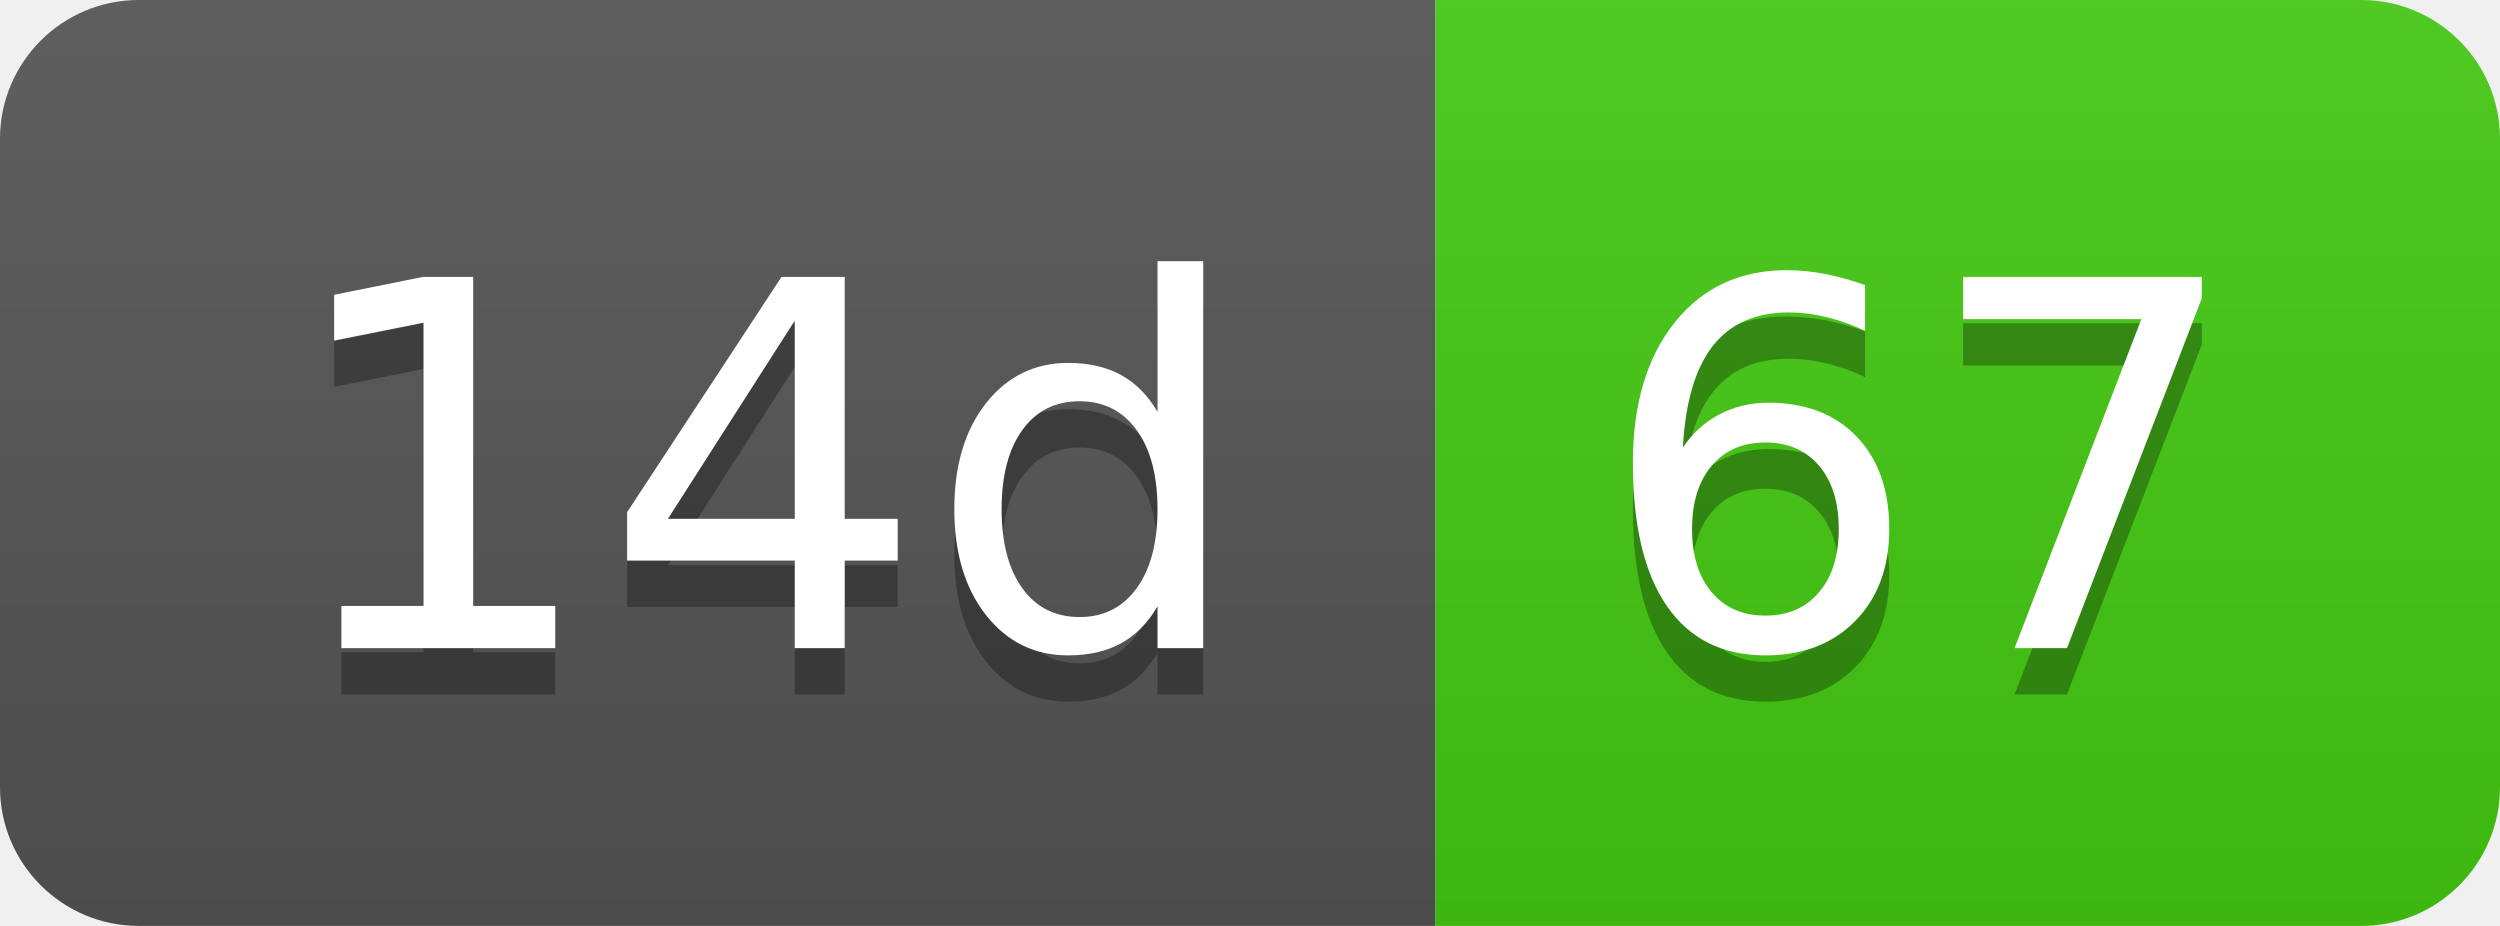
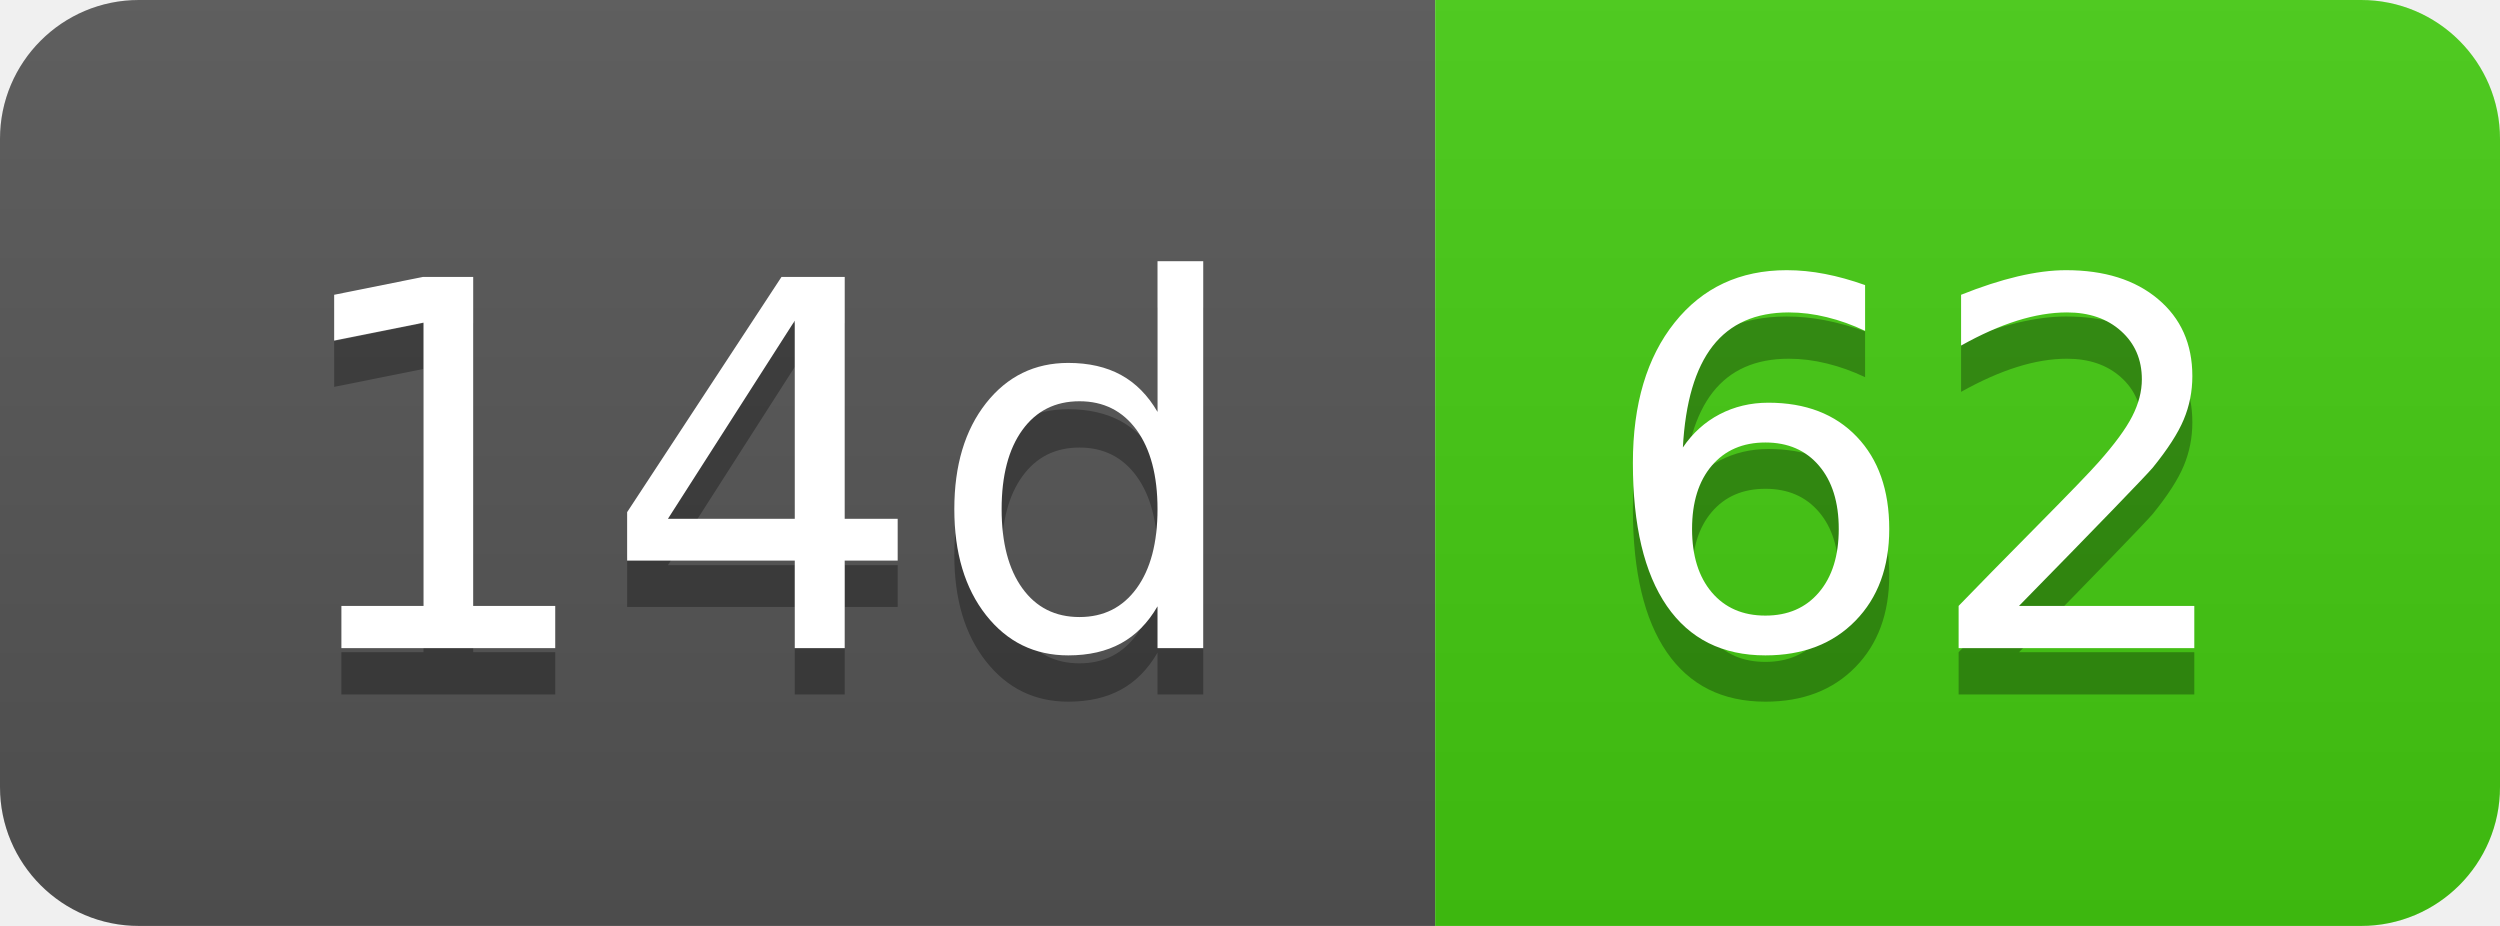
- <svg xmlns="http://www.w3.org/2000/svg" width="54" height="20" role="img" aria-label="14d: 67">
+ <svg xmlns="http://www.w3.org/2000/svg" width="54" height="20" role="img" aria-label="14d: 62">
  <linearGradient id="s" x2="0" y2="100%">
    <stop offset="0" stop-color="#bbb" stop-opacity=".1" />
    <stop offset="1" stop-opacity=".1" />
  </linearGradient>
  <clipPath id="r">
    <rect width="54" height="20" rx="3" fill="#fff" />
  </clipPath>
  <g clip-path="url(#r)">
    <rect width="31" height="20" fill="#555" />
    <rect x="31" width="23" height="20" fill="#4c1" />
    <rect width="54" height="20" fill="url(#s)" />
  </g>
  <g fill="#fff" text-anchor="middle" font-family="Verdana,Geneva,DejaVu Sans,sans-serif" text-rendering="geometricPrecision" font-size="110">
    <text aria-hidden="true" x="165" y="150" fill="#010101" fill-opacity=".3" transform="scale(.1)" textLength="210">14d</text>
    <text x="165" y="140" transform="scale(.1)" fill="#fff" textLength="210">14d</text>
-     <text aria-hidden="true" x="415" y="150" fill="#010101" fill-opacity=".3" transform="scale(.1)" textLength="130">67</text>
-     <text x="415" y="140" transform="scale(.1)" fill="#fff" textLength="130">67</text>
+     <text aria-hidden="true" x="415" y="150" fill="#010101" fill-opacity=".3" transform="scale(.1)" textLength="130">62</text>
+     <text x="415" y="140" transform="scale(.1)" fill="#fff" textLength="130">62</text>
  </g>
</svg>
